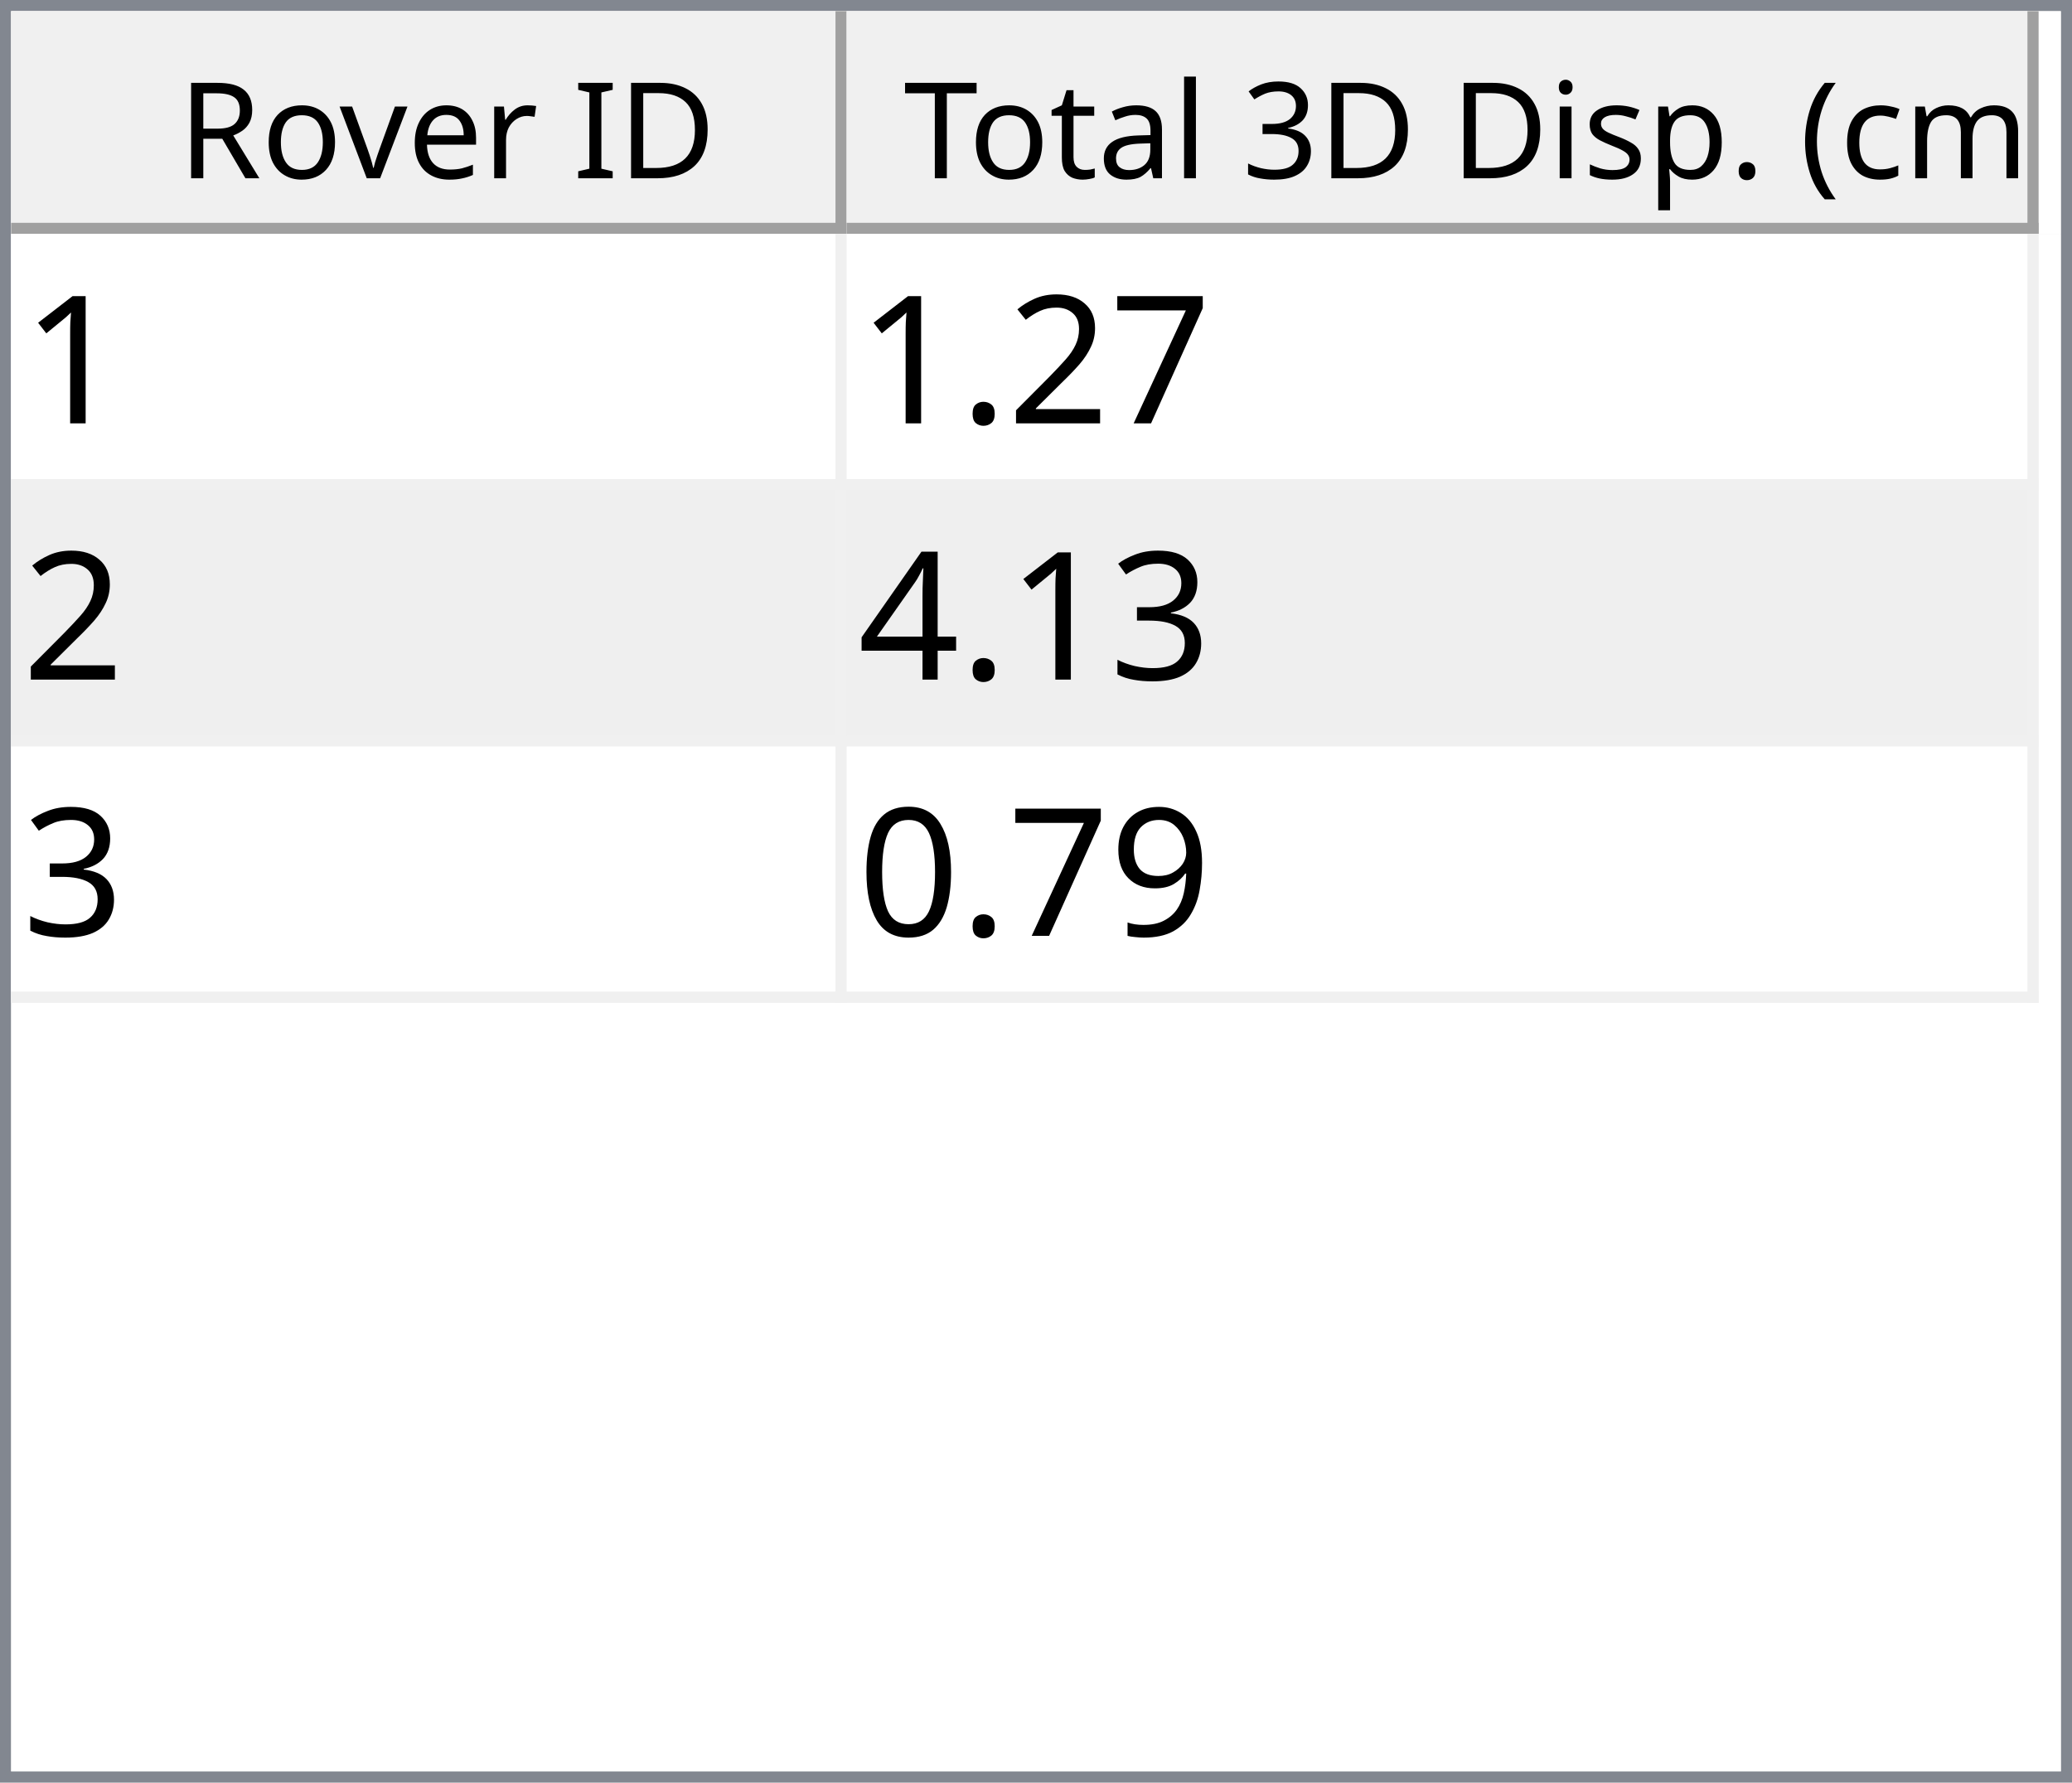
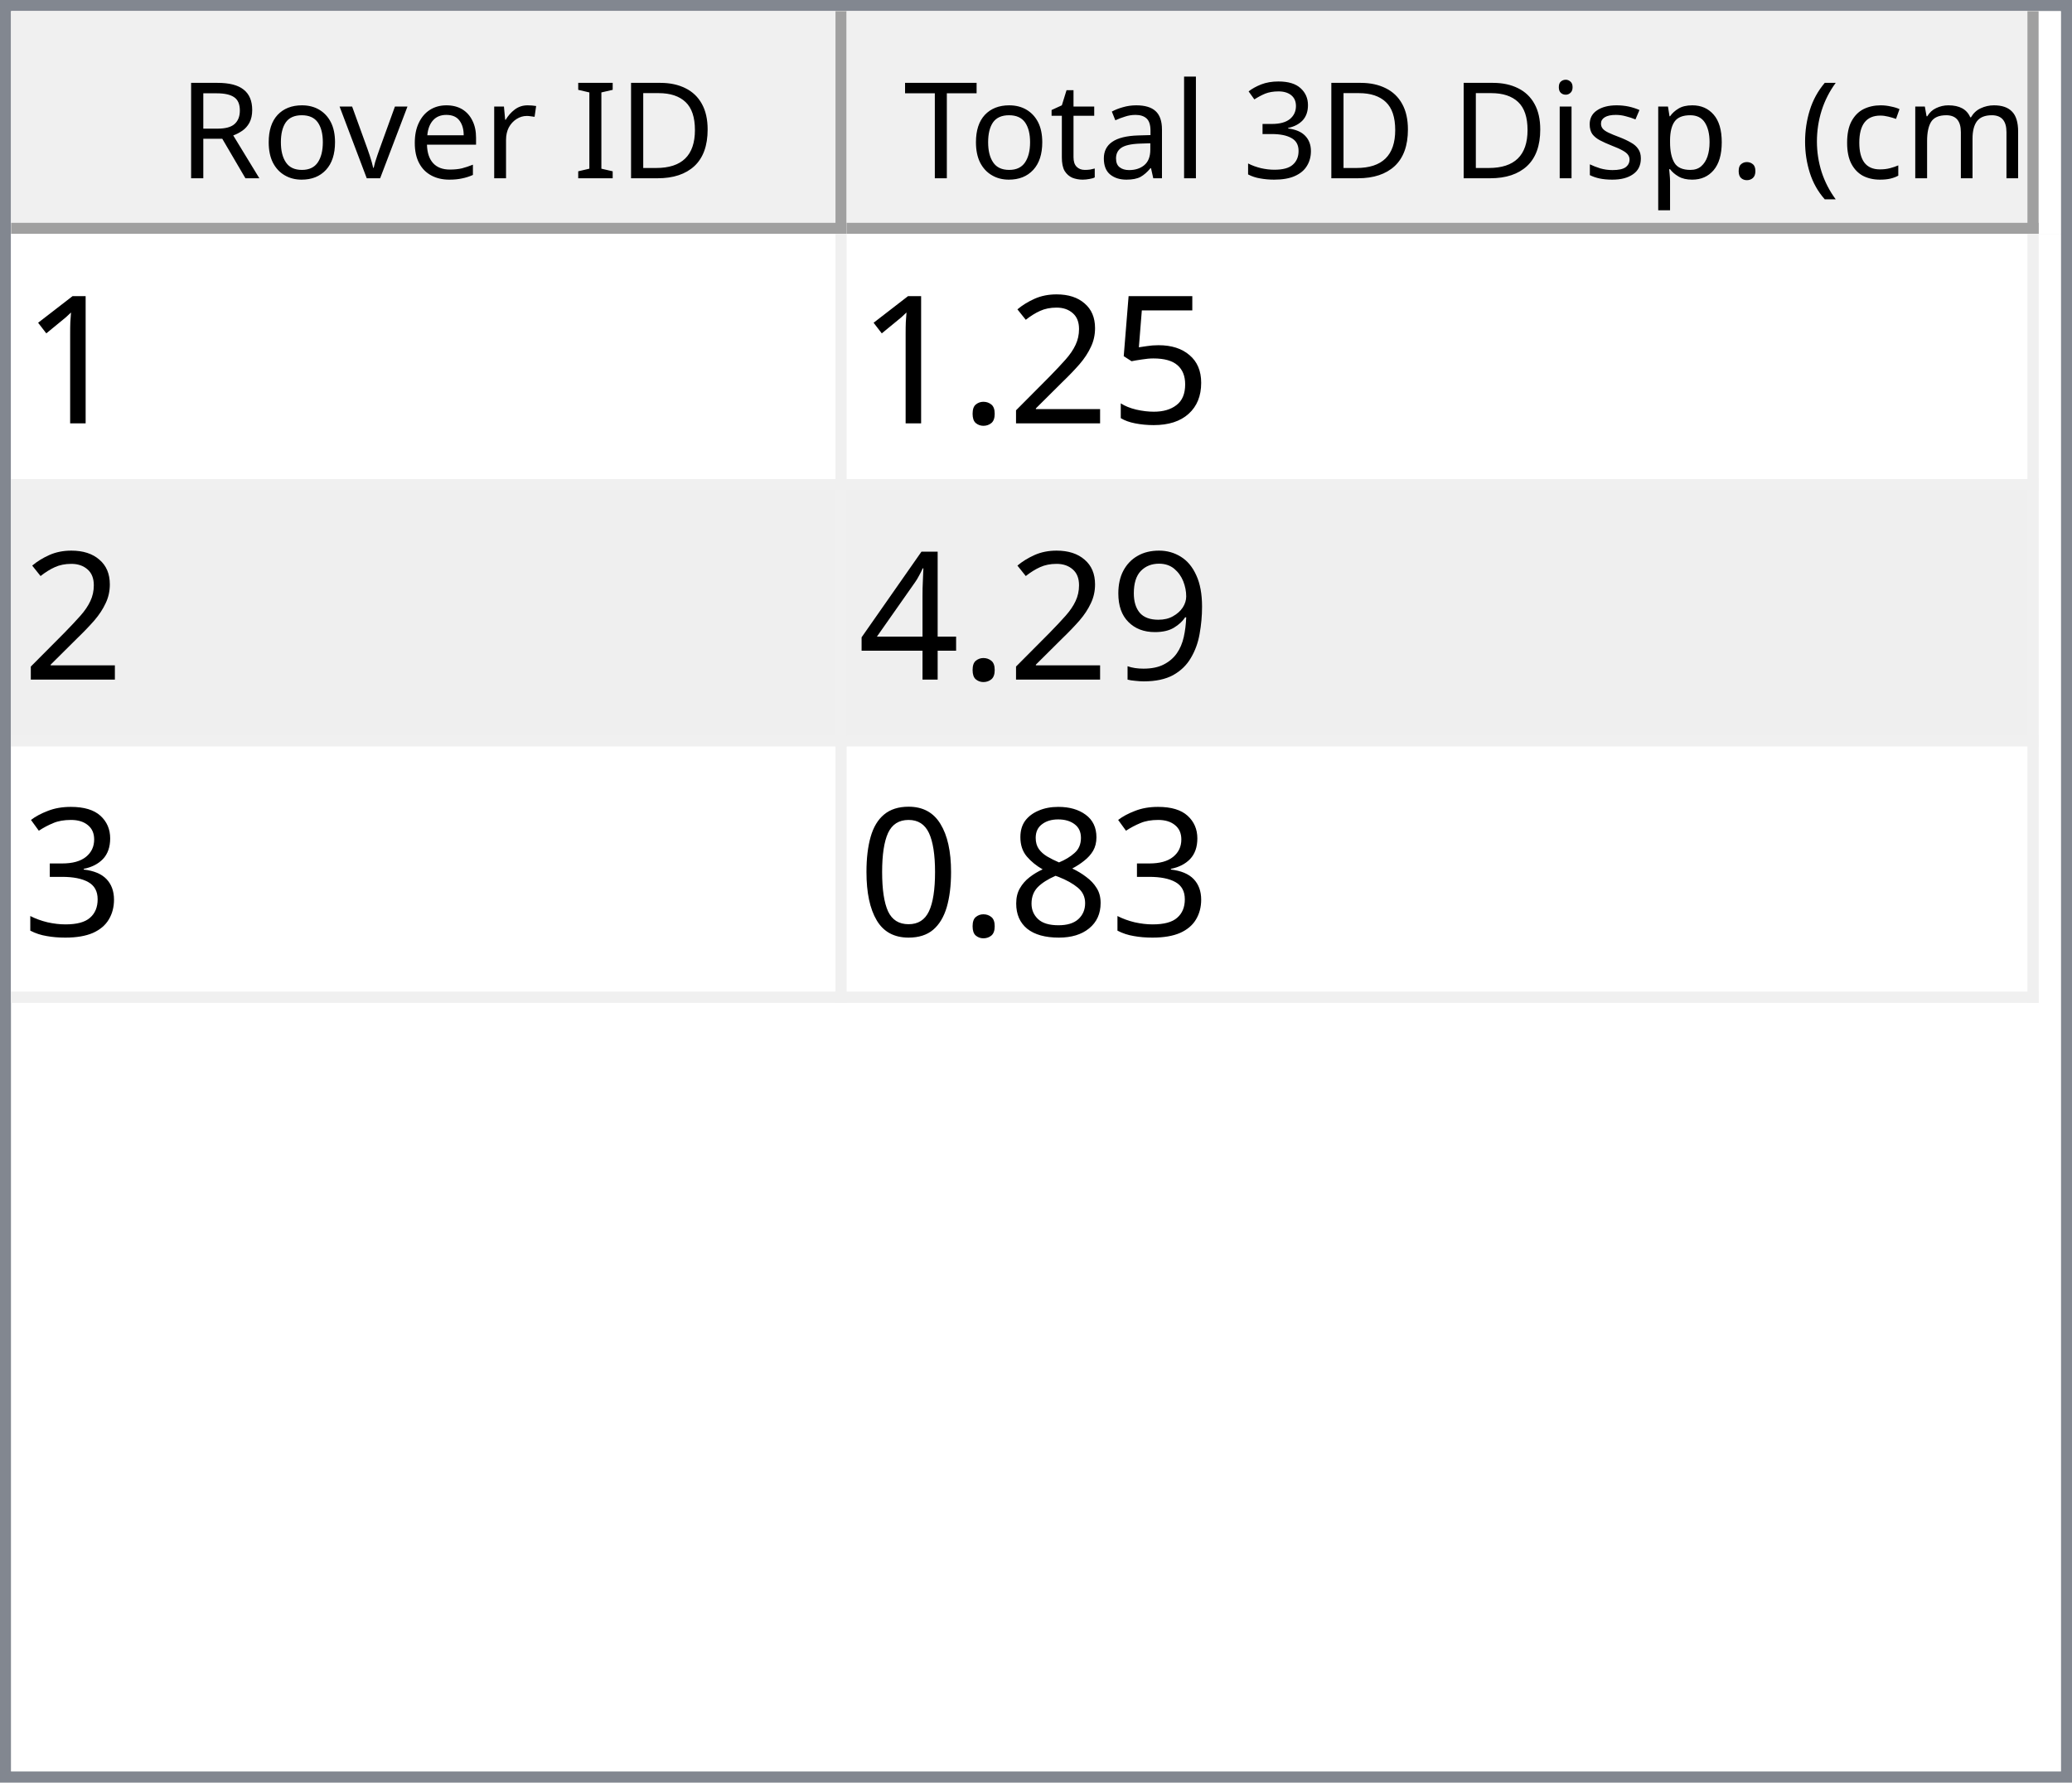
<svg xmlns="http://www.w3.org/2000/svg" style="fill-opacity:1; color-rendering:auto; color-interpolation:auto; text-rendering:auto; stroke:black; stroke-linecap:square; stroke-miterlimit:10; shape-rendering:auto; stroke-opacity:1; fill:black; stroke-dasharray:none; font-weight:normal; stroke-width:1; font-family:'Dialog'; font-style:normal; stroke-linejoin:miter; font-size:12px; stroke-dashoffset:0; image-rendering:auto;" width="186" height="160">
  <defs id="genericDefs" />
  <g>
    <defs id="defs1">
      <clipPath clipPathUnits="userSpaceOnUse" id="clipPath1">
        <path d="M0 0 L186 0 L186 160 L0 160 L0 0 Z" />
      </clipPath>
      <clipPath clipPathUnits="userSpaceOnUse" id="clipPath2">
        <path d="M0 0 L0 160 L186 160 L186 0 Z" />
      </clipPath>
      <clipPath clipPathUnits="userSpaceOnUse" id="clipPath3">
        <path d="M0 0 L0 20 L184 20 L184 0 Z" />
      </clipPath>
      <clipPath clipPathUnits="userSpaceOnUse" id="clipPath4">
        <path d="M0 0 L0 20 L75 20 L75 0 Z" />
      </clipPath>
      <clipPath clipPathUnits="userSpaceOnUse" id="clipPath5">
        <path d="M1 1 L1 19 L74 19 L74 1 Z" />
      </clipPath>
      <clipPath clipPathUnits="userSpaceOnUse" id="clipPath6">
        <path d="M0 0 L0 18 L73 18 L73 0 Z" />
      </clipPath>
      <clipPath clipPathUnits="userSpaceOnUse" id="clipPath7">
        <path d="M-0.5 -0.5 L-0.5 19.5 L74.5 19.5 L74.5 -0.5 Z" />
      </clipPath>
      <clipPath clipPathUnits="userSpaceOnUse" id="clipPath8">
        <path d="M0 0 L0 20 L107 20 L107 0 Z" />
      </clipPath>
      <clipPath clipPathUnits="userSpaceOnUse" id="clipPath9">
        <path d="M1 1 L1 19 L106 19 L106 1 Z" />
      </clipPath>
      <clipPath clipPathUnits="userSpaceOnUse" id="clipPath10">
        <path d="M0 0 L0 18 L105 18 L105 0 Z" />
      </clipPath>
      <clipPath clipPathUnits="userSpaceOnUse" id="clipPath11">
        <path d="M-0.5 -0.5 L-0.5 19.5 L106.5 19.5 L106.5 -0.5 Z" />
      </clipPath>
      <clipPath clipPathUnits="userSpaceOnUse" id="clipPath12">
        <path d="M0 0 L0 138 L184 138 L184 0 Z" />
      </clipPath>
      <clipPath clipPathUnits="userSpaceOnUse" id="clipPath13">
        <path d="M0 0 L0 69 L182 69 L182 0 Z" />
      </clipPath>
      <clipPath clipPathUnits="userSpaceOnUse" id="clipPath14">
        <path d="M-0.5 -0.5 L-0.5 68.5 L181.5 68.5 L181.5 -0.5 Z" />
      </clipPath>
      <clipPath clipPathUnits="userSpaceOnUse" id="clipPath15">
        <path d="M0 0 L0 22 L74 22 L74 0 Z" />
      </clipPath>
      <clipPath clipPathUnits="userSpaceOnUse" id="clipPath16">
        <path d="M0 0 L0 22 L106 22 L106 0 Z" />
      </clipPath>
      <font horiz-adv-x="64.551" id="font1">
        <font-face ascent="107.91" descent="25.098" units-per-em="100" style="font-style:normal; font-family:Segoe UI; font-weight:normal;" />
        <missing-glyph horiz-adv-x="64.551" d="M8.109 0 L8.109 68.266 L56.453 68.266 L56.453 0 L8.109 0 ZM15.328 7.234 L49.219 7.234 L49.219 61.031 L15.328 61.031 L15.328 7.234 Z" />
        <glyph unicode="D" horiz-adv-x="70.117" d="M9.188 0 L9.188 70.016 L28.516 70.016 Q65.531 70.016 65.531 35.891 Q65.531 19.672 55.25 9.836 Q44.969 0 27.734 0 L9.188 0 ZM17.391 62.594 L17.391 7.422 L27.828 7.422 Q41.609 7.422 49.273 14.797 Q56.938 22.172 56.938 35.688 Q56.938 62.594 28.328 62.594 L17.391 62.594 Z" />
        <glyph unicode="I" horiz-adv-x="26.611" d="M17.391 0 L9.188 0 L9.188 70.016 L17.391 70.016 L17.391 0 Z" />
        <glyph unicode=" " horiz-adv-x="27.393" d="" />
        <glyph unicode="r" horiz-adv-x="34.766" d="M34.188 41.891 Q32.078 43.5 28.125 43.5 Q23 43.5 19.555 38.672 Q16.109 33.844 16.109 25.484 L16.109 0 L8.109 0 L8.109 50 L16.109 50 L16.109 39.703 L16.312 39.703 Q18.016 44.969 21.531 47.922 Q25.047 50.875 29.391 50.875 Q32.516 50.875 34.188 50.203 L34.188 41.891 Z" />
        <glyph unicode="e" horiz-adv-x="52.295" d="M48.297 23 L12.984 23 Q13.188 14.656 17.484 10.109 Q21.781 5.562 29.297 5.562 Q37.75 5.562 44.828 11.141 L44.828 3.609 Q38.234 -1.172 27.391 -1.172 Q16.797 -1.172 10.742 5.641 Q4.688 12.453 4.688 24.812 Q4.688 36.469 11.305 43.82 Q17.922 51.172 27.734 51.172 Q37.547 51.172 42.922 44.828 Q48.297 38.484 48.297 27.203 L48.297 23 ZM40.094 29.781 Q40.047 36.719 36.75 40.578 Q33.453 44.438 27.594 44.438 Q21.922 44.438 17.969 40.383 Q14.016 36.328 13.094 29.781 L40.094 29.781 Z" />
        <glyph unicode="v" horiz-adv-x="47.9" d="M47.406 50 L27.484 0 L19.625 0 L0.688 50 L9.469 50 L22.172 13.672 Q23.578 9.672 23.922 6.688 L24.125 6.688 Q24.609 10.453 25.688 13.484 L38.969 50 L47.406 50 Z" />
        <glyph unicode="o" horiz-adv-x="58.594" d="M29 -1.172 Q17.922 -1.172 11.305 5.836 Q4.688 12.844 4.688 24.422 Q4.688 37.016 11.57 44.094 Q18.453 51.172 30.172 51.172 Q41.359 51.172 47.633 44.289 Q53.906 37.406 53.906 25.203 Q53.906 13.234 47.141 6.031 Q40.375 -1.172 29 -1.172 ZM29.594 44.438 Q21.875 44.438 17.383 39.188 Q12.891 33.938 12.891 24.703 Q12.891 15.828 17.43 10.695 Q21.969 5.562 29.594 5.562 Q37.359 5.562 41.531 10.594 Q45.703 15.625 45.703 24.906 Q45.703 34.281 41.531 39.359 Q37.359 44.438 29.594 44.438 Z" />
        <glyph unicode="R" horiz-adv-x="59.814" d="M59.375 0 L49.609 0 L37.891 19.625 Q36.281 22.359 34.766 24.289 Q33.25 26.219 31.664 27.438 Q30.078 28.656 28.25 29.219 Q26.422 29.781 24.125 29.781 L17.391 29.781 L17.391 0 L9.188 0 L9.188 70.016 L30.078 70.016 Q34.672 70.016 38.555 68.867 Q42.438 67.719 45.289 65.375 Q48.141 63.031 49.758 59.547 Q51.375 56.062 51.375 51.375 Q51.375 47.703 50.273 44.656 Q49.172 41.609 47.148 39.211 Q45.125 36.812 42.266 35.133 Q39.406 33.453 35.844 32.516 L35.844 32.328 Q37.594 31.547 38.891 30.547 Q40.188 29.547 41.359 28.18 Q42.531 26.812 43.68 25.078 Q44.828 23.344 46.234 21.047 L59.375 0 ZM17.391 62.594 L17.391 37.203 L28.516 37.203 Q31.594 37.203 34.203 38.133 Q36.812 39.062 38.719 40.797 Q40.625 42.531 41.703 45.047 Q42.781 47.562 42.781 50.688 Q42.781 56.297 39.141 59.445 Q35.5 62.594 28.609 62.594 L17.391 62.594 Z" />
        <glyph unicode=")" horiz-adv-x="30.176" d="M8.297 -15.922 L1.172 -15.922 Q16.406 2.344 16.406 26.812 Q16.406 51.469 1.078 70.016 L8.297 70.016 Q23.531 52.156 23.531 26.703 Q23.531 1.375 8.297 -15.922 Z" />
        <glyph unicode="m" horiz-adv-x="86.133" d="M79.109 0 L71.094 0 L71.094 28.719 Q71.094 37.016 68.531 40.727 Q65.969 44.438 59.906 44.438 Q54.781 44.438 51.195 39.75 Q47.609 35.062 47.609 28.516 L47.609 0 L39.594 0 L39.594 29.688 Q39.594 44.438 28.219 44.438 Q22.953 44.438 19.531 40.016 Q16.109 35.594 16.109 28.516 L16.109 0 L8.109 0 L8.109 50 L16.109 50 L16.109 42.094 L16.312 42.094 Q21.625 51.172 31.844 51.172 Q36.969 51.172 40.773 48.312 Q44.578 45.453 46 40.828 Q51.562 51.172 62.594 51.172 Q79.109 51.172 79.109 30.812 L79.109 0 Z" />
        <glyph unicode="c" horiz-adv-x="46.191" d="M42.188 2.297 Q36.422 -1.172 28.516 -1.172 Q17.828 -1.172 11.258 5.789 Q4.688 12.75 4.688 23.828 Q4.688 36.188 11.766 43.68 Q18.844 51.172 30.672 51.172 Q37.25 51.172 42.281 48.734 L42.281 40.531 Q36.719 44.438 30.375 44.438 Q22.703 44.438 17.797 38.945 Q12.891 33.453 12.891 24.516 Q12.891 15.719 17.508 10.641 Q22.125 5.562 29.891 5.562 Q36.422 5.562 42.188 9.906 L42.188 2.297 Z" />
        <glyph unicode="(" horiz-adv-x="30.176" d="M29.109 -15.922 L21.969 -15.922 Q6.844 1.375 6.844 26.703 Q6.844 52.156 21.969 70.016 L29.203 70.016 Q13.875 51.469 13.875 26.812 Q13.875 2.344 29.109 -15.922 Z" />
        <glyph unicode="." horiz-adv-x="21.68" d="M10.891 -1.078 Q8.641 -1.078 7.055 0.539 Q5.469 2.156 5.469 4.391 Q5.469 6.641 7.055 8.273 Q8.641 9.906 10.891 9.906 Q13.188 9.906 14.797 8.273 Q16.406 6.641 16.406 4.391 Q16.406 2.156 14.797 0.539 Q13.188 -1.078 10.891 -1.078 Z" />
        <glyph unicode="p" horiz-adv-x="58.789" d="M16.312 7.234 L16.109 7.234 L16.109 -23 L8.109 -23 L8.109 50 L16.109 50 L16.109 41.219 L16.312 41.219 Q22.219 51.172 33.594 51.172 Q43.266 51.172 48.688 44.461 Q54.109 37.75 54.109 26.469 Q54.109 13.922 48 6.375 Q41.891 -1.172 31.297 -1.172 Q21.578 -1.172 16.312 7.234 ZM16.109 27.391 L16.109 20.406 Q16.109 14.203 20.141 9.883 Q24.172 5.562 30.375 5.562 Q37.641 5.562 41.773 11.133 Q45.906 16.703 45.906 26.609 Q45.906 34.969 42.047 39.703 Q38.188 44.438 31.594 44.438 Q24.609 44.438 20.359 39.578 Q16.109 34.719 16.109 27.391 Z" />
        <glyph unicode="s" horiz-adv-x="42.432" d="M5.078 1.812 L5.078 10.406 Q11.625 5.562 19.484 5.562 Q30.031 5.562 30.031 12.594 Q30.031 14.594 29.125 15.992 Q28.219 17.391 26.68 18.461 Q25.141 19.531 23.07 20.383 Q21 21.234 18.609 22.172 Q15.281 23.484 12.766 24.828 Q10.25 26.172 8.57 27.859 Q6.891 29.547 6.031 31.695 Q5.172 33.844 5.172 36.719 Q5.172 40.234 6.789 42.945 Q8.406 45.656 11.086 47.484 Q13.766 49.312 17.211 50.242 Q20.656 51.172 24.312 51.172 Q30.812 51.172 35.938 48.922 L35.938 40.828 Q30.422 44.438 23.25 44.438 Q21 44.438 19.195 43.922 Q17.391 43.406 16.094 42.477 Q14.797 41.547 14.086 40.258 Q13.375 38.969 13.375 37.406 Q13.375 35.453 14.086 34.133 Q14.797 32.812 16.164 31.789 Q17.531 30.766 19.484 29.938 Q21.438 29.109 23.922 28.125 Q27.25 26.859 29.883 25.516 Q32.516 24.172 34.375 22.484 Q36.234 20.797 37.234 18.602 Q38.234 16.406 38.234 13.375 Q38.234 9.672 36.602 6.938 Q34.969 4.203 32.234 2.398 Q29.5 0.594 25.93 -0.289 Q22.359 -1.172 18.453 -1.172 Q10.75 -1.172 5.078 1.812 Z" />
        <glyph unicode="i" horiz-adv-x="24.219" d="M12.203 62.703 Q10.062 62.703 8.547 64.164 Q7.031 65.625 7.031 67.875 Q7.031 70.125 8.547 71.609 Q10.062 73.094 12.203 73.094 Q14.406 73.094 15.945 71.609 Q17.484 70.125 17.484 67.875 Q17.484 65.719 15.945 64.211 Q14.406 62.703 12.203 62.703 ZM16.109 0 L8.109 0 L8.109 50 L16.109 50 L16.109 0 Z" />
        <glyph unicode="3" horiz-adv-x="53.906" d="M46.531 19.828 Q46.531 15.094 44.75 11.211 Q42.969 7.328 39.719 4.57 Q36.469 1.812 31.93 0.297 Q27.391 -1.219 21.922 -1.219 Q11.922 -1.219 6 2.594 L6 11.188 Q13.094 5.609 22.219 5.609 Q25.875 5.609 28.828 6.539 Q31.781 7.469 33.906 9.227 Q36.031 10.984 37.18 13.477 Q38.328 15.969 38.328 19.094 Q38.328 32.812 18.797 32.812 L12.984 32.812 L12.984 39.594 L18.5 39.594 Q35.797 39.594 35.797 52.484 Q35.797 64.406 22.609 64.406 Q15.188 64.406 8.688 59.422 L8.688 67.188 Q15.375 71.188 24.609 71.188 Q29 71.188 32.57 69.969 Q36.141 68.75 38.68 66.555 Q41.219 64.359 42.609 61.281 Q44 58.203 44 54.5 Q44 40.672 30.031 36.719 L30.031 36.531 Q33.594 36.141 36.625 34.797 Q39.656 33.453 41.852 31.305 Q44.047 29.156 45.289 26.25 Q46.531 23.344 46.531 19.828 Z" />
        <glyph unicode="l" horiz-adv-x="24.219" d="M16.109 0 L8.109 0 L8.109 74.031 L16.109 74.031 L16.109 0 Z" />
        <glyph unicode="a" horiz-adv-x="50.879" d="M43.891 0 L35.891 0 L35.891 7.812 L35.688 7.812 Q30.469 -1.172 20.312 -1.172 Q12.844 -1.172 8.617 2.781 Q4.391 6.734 4.391 13.281 Q4.391 27.297 20.906 29.594 L35.891 31.688 Q35.891 44.438 25.594 44.438 Q16.547 44.438 9.281 38.281 L9.281 46.484 Q16.656 51.172 26.266 51.172 Q43.891 51.172 43.891 32.516 L43.891 0 ZM35.891 25.297 L23.828 23.641 Q18.266 22.859 15.43 20.875 Q12.594 18.891 12.594 13.875 Q12.594 10.203 15.211 7.883 Q17.828 5.562 22.172 5.562 Q28.125 5.562 32.008 9.742 Q35.891 13.922 35.891 20.312 L35.891 25.297 Z" />
        <glyph unicode="t" horiz-adv-x="33.887" d="M31.297 0.484 Q28.469 -1.078 23.828 -1.078 Q10.688 -1.078 10.688 13.578 L10.688 43.172 L2.094 43.172 L2.094 50 L10.688 50 L10.688 62.203 L18.703 64.797 L18.703 50 L31.297 50 L31.297 43.172 L18.703 43.172 L18.703 14.984 Q18.703 9.969 20.414 7.82 Q22.125 5.672 26.078 5.672 Q29.109 5.672 31.297 7.328 L31.297 0.484 Z" />
        <glyph unicode="T" horiz-adv-x="52.393" d="M50.594 62.594 L30.375 62.594 L30.375 0 L22.172 0 L22.172 62.594 L2 62.594 L2 70.016 L50.594 70.016 L50.594 62.594 Z" />
      </font>
      <font horiz-adv-x="75.0" id="font2">
        <font-face ascent="100.537" descent="21.973" units-per-em="100" style="font-style:normal; font-family:sans-serif; font-weight:normal;" />
        <missing-glyph horiz-adv-x="75.0" d="M12.5 0 L12.5 62.5 L62.5 62.5 L62.5 0 L12.5 0 ZM14.062 1.562 L60.938 1.562 L60.938 60.938 L14.062 60.938 L14.062 1.562 Z" />
        <glyph unicode="1" horiz-adv-x="55.615" d="M37.25 0 L28.469 0 L28.469 56 Q25.297 52.984 20.141 49.953 Q14.984 46.922 10.891 45.406 L10.891 53.906 Q18.266 57.375 23.781 62.305 Q29.297 67.234 31.594 71.875 L37.25 71.875 L37.25 0 Z" />
-         <glyph unicode="7" horiz-adv-x="55.615" d="M4.734 62.203 L4.734 70.656 L51.078 70.656 L51.078 63.812 Q44.234 56.547 37.523 44.484 Q30.812 32.422 27.156 19.672 Q24.516 10.688 23.781 0 L14.75 0 Q14.891 8.453 18.062 20.414 Q21.234 32.375 27.172 43.484 Q33.109 54.594 39.797 62.203 L4.734 62.203 Z" />
+         <glyph unicode="5" horiz-adv-x="55.615" d="M4.156 18.75 L13.375 19.531 Q14.406 12.797 18.141 9.398 Q21.875 6 27.156 6 Q33.5 6 37.891 10.789 Q42.281 15.578 42.281 23.484 Q42.281 31 38.062 35.352 Q33.844 39.703 27 39.703 Q22.75 39.703 19.336 37.773 Q15.922 35.844 13.969 32.766 L5.719 33.844 L12.641 70.609 L48.25 70.609 L48.25 62.203 L19.672 62.203 L15.828 42.969 Q22.266 47.469 29.344 47.469 Q38.719 47.469 45.164 40.969 Q51.609 34.469 51.609 24.266 Q51.609 14.547 45.953 7.469 Q39.062 -1.219 27.156 -1.219 Q17.391 -1.219 11.211 4.25 Q5.031 9.719 4.156 18.75 Z" />
        <glyph unicode="2" horiz-adv-x="55.615" d="M50.344 8.453 L50.344 0 L3.031 0 Q2.938 3.172 4.047 6.109 Q5.859 10.938 9.836 15.625 Q13.812 20.312 21.344 26.469 Q33.016 36.031 37.117 41.625 Q41.219 47.219 41.219 52.203 Q41.219 57.422 37.477 61.008 Q33.734 64.594 27.734 64.594 Q21.391 64.594 17.578 60.789 Q13.766 56.984 13.719 50.25 L4.688 51.172 Q5.609 61.281 11.664 66.578 Q17.719 71.875 27.938 71.875 Q38.234 71.875 44.242 66.164 Q50.25 60.453 50.25 52 Q50.25 47.703 48.492 43.555 Q46.734 39.406 42.656 34.812 Q38.578 30.219 29.109 22.219 Q21.188 15.578 18.945 13.211 Q16.703 10.844 15.234 8.453 L50.344 8.453 Z" />
        <glyph unicode="." horiz-adv-x="27.783" d="M9.078 0 L9.078 10.016 L19.094 10.016 L19.094 0 L9.078 0 Z" />
+         <glyph unicode="9" horiz-adv-x="55.615" d="M5.469 16.547 L13.922 17.328 Q14.984 11.375 18.016 8.688 Q21.047 6 25.781 6 Q29.828 6 32.883 7.859 Q35.938 9.719 37.891 12.82 Q39.844 15.922 41.164 21.195 Q42.484 26.469 42.484 31.938 Q42.484 32.516 42.438 33.688 Q39.797 29.5 35.234 26.883 Q30.672 24.266 25.344 24.266 Q16.453 24.266 10.305 30.711 Q4.156 37.156 4.156 47.703 Q4.156 58.594 10.578 65.234 Q17 71.875 26.656 71.875 Q33.641 71.875 39.43 68.117 Q45.219 64.359 48.219 57.398 Q51.219 50.438 51.219 37.25 Q51.219 23.531 48.242 15.406 Q45.266 7.281 39.383 3.031 Q33.5 -1.219 25.594 -1.219 Q17.188 -1.219 11.867 3.445 Q6.547 8.109 5.469 16.547 ZM41.453 48.141 Q41.453 55.719 37.43 60.156 Q33.406 64.594 27.734 64.594 Q21.875 64.594 17.531 59.812 Q13.188 55.031 13.188 47.406 Q13.188 40.578 17.312 36.305 Q21.438 32.031 27.484 32.031 Q33.594 32.031 37.523 36.305 Q41.453 40.578 41.453 48.141 Z" />
+         <glyph unicode="4" horiz-adv-x="55.615" d="M32.328 0 L32.328 17.141 L1.266 17.141 L1.266 25.203 L33.938 71.578 L41.109 71.578 L41.109 25.203 L50.781 25.203 L50.781 17.141 L41.109 17.141 L41.109 0 L32.328 0 ZM32.328 25.203 L32.328 57.469 L9.906 25.203 L32.328 25.203 Z" />
        <glyph unicode="3" horiz-adv-x="55.615" d="M4.203 18.891 L12.984 20.062 Q14.5 12.594 18.141 9.297 Q21.781 6 27 6 Q33.203 6 37.477 10.297 Q41.75 14.594 41.75 20.953 Q41.75 27 37.797 30.93 Q33.844 34.859 27.734 34.859 Q25.25 34.859 21.531 33.891 L22.516 41.609 Q23.391 41.5 23.922 41.5 Q29.547 41.5 34.039 44.43 Q38.531 47.359 38.531 53.469 Q38.531 58.297 35.258 61.477 Q31.984 64.656 26.812 64.656 Q21.688 64.656 18.266 61.43 Q14.844 58.203 13.875 51.766 L5.078 53.328 Q6.688 62.156 12.398 67.016 Q18.109 71.875 26.609 71.875 Q32.469 71.875 37.398 69.359 Q42.328 66.844 44.945 62.5 Q47.562 58.156 47.562 53.266 Q47.562 48.641 45.07 44.828 Q42.578 41.016 37.703 38.766 Q44.047 37.312 47.562 32.695 Q51.078 28.078 51.078 21.141 Q51.078 11.766 44.242 5.25 Q37.406 -1.266 26.953 -1.266 Q17.531 -1.266 11.305 4.352 Q5.078 9.969 4.203 18.891 Z" />
-         <glyph unicode="4" horiz-adv-x="55.615" d="M32.328 0 L32.328 17.141 L1.266 17.141 L1.266 25.203 L33.938 71.578 L41.109 71.578 L41.109 25.203 L50.781 25.203 L50.781 17.141 L41.109 17.141 L41.109 0 L32.328 0 ZM32.328 25.203 L32.328 57.469 L9.906 25.203 L32.328 25.203 Z" />
-         <glyph unicode="9" horiz-adv-x="55.615" d="M5.469 16.547 L13.922 17.328 Q14.984 11.375 18.016 8.688 Q21.047 6 25.781 6 Q29.828 6 32.883 7.859 Q35.938 9.719 37.891 12.82 Q39.844 15.922 41.164 21.195 Q42.484 26.469 42.484 31.938 Q42.484 32.516 42.438 33.688 Q39.797 29.5 35.234 26.883 Q30.672 24.266 25.344 24.266 Q16.453 24.266 10.305 30.711 Q4.156 37.156 4.156 47.703 Q4.156 58.594 10.578 65.234 Q17 71.875 26.656 71.875 Q33.641 71.875 39.43 68.117 Q45.219 64.359 48.219 57.398 Q51.219 50.438 51.219 37.25 Q51.219 23.531 48.242 15.406 Q45.266 7.281 39.383 3.031 Q33.5 -1.219 25.594 -1.219 Q17.188 -1.219 11.867 3.445 Q6.547 8.109 5.469 16.547 ZM41.453 48.141 Q41.453 55.719 37.43 60.156 Q33.406 64.594 27.734 64.594 Q21.875 64.594 17.531 59.812 Q13.188 55.031 13.188 47.406 Q13.188 40.578 17.312 36.305 Q21.438 32.031 27.484 32.031 Q33.594 32.031 37.523 36.305 Q41.453 40.578 41.453 48.141 Z" />
+         <glyph unicode="8" horiz-adv-x="55.615" d="M17.672 38.812 Q12.203 40.828 9.57 44.539 Q6.938 48.25 6.938 53.422 Q6.938 61.234 12.555 66.555 Q18.172 71.875 27.484 71.875 Q36.859 71.875 42.578 66.43 Q48.297 60.984 48.297 53.172 Q48.297 48.188 45.68 44.508 Q43.062 40.828 37.75 38.812 Q44.344 36.672 47.781 31.883 Q51.219 27.094 51.219 20.453 Q51.219 11.281 44.727 5.031 Q38.234 -1.219 27.641 -1.219 Q17.047 -1.219 10.547 5.055 Q4.047 11.328 4.047 20.703 Q4.047 27.688 7.594 32.398 Q11.141 37.109 17.672 38.812 ZM15.922 53.719 Q15.922 48.641 19.195 45.414 Q22.469 42.188 27.688 42.188 Q32.766 42.188 36.016 45.383 Q39.266 48.578 39.266 53.219 Q39.266 58.062 35.914 61.359 Q32.562 64.656 27.594 64.656 Q22.562 64.656 19.242 61.43 Q15.922 58.203 15.922 53.719 ZM13.094 20.656 Q13.094 16.891 14.875 13.375 Q16.656 9.859 20.172 7.93 Q23.688 6 27.734 6 Q34.031 6 38.133 10.055 Q42.234 14.109 42.234 20.359 Q42.234 26.703 38.016 30.859 Q33.797 35.016 27.438 35.016 Q21.234 35.016 17.164 30.914 Q13.094 26.812 13.094 20.656 Z" />
        <glyph unicode="0" horiz-adv-x="55.615" d="M4.156 35.297 Q4.156 48 6.766 55.742 Q9.375 63.484 14.523 67.68 Q19.672 71.875 27.484 71.875 Q33.25 71.875 37.594 69.555 Q41.938 67.234 44.773 62.867 Q47.609 58.5 49.219 52.227 Q50.828 45.953 50.828 35.297 Q50.828 22.703 48.242 14.969 Q45.656 7.234 40.508 3.008 Q35.359 -1.219 27.484 -1.219 Q17.141 -1.219 11.234 6.203 Q4.156 15.141 4.156 35.297 ZM13.188 35.297 Q13.188 17.672 17.312 11.836 Q21.438 6 27.484 6 Q33.547 6 37.672 11.859 Q41.797 17.719 41.797 35.297 Q41.797 52.984 37.672 58.789 Q33.547 64.594 27.391 64.594 Q21.344 64.594 17.719 59.469 Q13.188 52.938 13.188 35.297 Z" />
      </font>
    </defs>
    <g style="fill:white; stroke:white;">
      <rect x="0" y="0" width="186" style="clip-path:url(#clipPath1); stroke:none;" height="160" />
    </g>
    <g style="fill:white; text-rendering:optimizeSpeed; color-rendering:optimizeSpeed; image-rendering:optimizeSpeed; shape-rendering:crispEdges; stroke:white; color-interpolation:sRGB;">
      <rect x="0" width="186" height="160" y="0" style="stroke:none;" />
      <path style="stroke:none;" d="M0 160 L186 160 L186 0 L0 0 Z" />
    </g>
    <g style="fill:rgb(240,240,240); font-family:'Segoe UI'; stroke:rgb(240,240,240);">
      <rect x="0" y="0" width="186" style="clip-path:url(#clipPath2); stroke:none;" height="160" />
    </g>
    <g style="fill:rgb(130,135,144); font-family:'Segoe UI'; stroke:rgb(130,135,144);">
      <path d="M0 0 L186 0 L186 160 L0 160 L0 0 ZM1 1 L185 1 L185 159 L1 159 L1 1 Z" style="fill-rule:evenodd; clip-path:url(#clipPath2); stroke:none;" />
    </g>
    <g style="fill:white; font-family:'Segoe UI'; stroke:white;" transform="translate(1,1)">
      <rect x="0" y="0" width="184" style="clip-path:url(#clipPath3); stroke:none;" height="20" />
    </g>
    <g style="fill:rgb(240,240,240); font-family:'Segoe UI'; stroke:rgb(240,240,240);" transform="translate(1,1)">
      <rect x="0" y="0" width="75" style="clip-path:url(#clipPath4); stroke:none;" height="20" />
    </g>
    <g style="font-family:'Segoe UI';" transform="translate(2,2)">
      <text x="14" xml:space="preserve" y="14" style="clip-path:url(#clipPath6); stroke:none;">Rover ID</text>
    </g>
    <g style="fill:rgb(160,160,160); font-family:'Segoe UI'; stroke:rgb(160,160,160); stroke-linejoin:bevel;" transform="translate(1.5,1.5)">
      <line x1="74" x2="74" y1="0" style="fill:none; clip-path:url(#clipPath7);" y2="19" />
    </g>
    <g style="fill:rgb(160,160,160); font-family:'Segoe UI'; stroke:rgb(160,160,160); stroke-linejoin:bevel;" transform="matrix(1,0,0,1,1,1) translate(0.5,0.5)">
      <line x1="0" x2="74" y1="19" style="fill:none; clip-path:url(#clipPath7);" y2="19" />
    </g>
    <g style="fill:rgb(240,240,240); font-family:'Segoe UI'; stroke:rgb(240,240,240);" transform="translate(76,1)">
      <rect x="0" y="0" width="107" style="clip-path:url(#clipPath8); stroke:none;" height="20" />
    </g>
    <g style="font-family:'Segoe UI';" transform="translate(77,2)">
      <text x="1" xml:space="preserve" y="14" style="clip-path:url(#clipPath10); stroke:none;"> Total 3D Disp. (cm)</text>
    </g>
    <g style="fill:rgb(160,160,160); font-family:'Segoe UI'; stroke:rgb(160,160,160); stroke-linejoin:bevel;" transform="translate(76.5,1.5)">
      <line x1="106" x2="106" y1="0" style="fill:none; clip-path:url(#clipPath11);" y2="19" />
    </g>
    <g style="fill:rgb(160,160,160); font-family:'Segoe UI'; stroke:rgb(160,160,160); stroke-linejoin:bevel;" transform="matrix(1,0,0,1,76,1) translate(0.5,0.5)">
      <line x1="0" x2="106" y1="19" style="fill:none; clip-path:url(#clipPath11);" y2="19" />
    </g>
    <g style="fill:white; font-family:'Segoe UI'; stroke:white;" transform="translate(1,21)">
      <rect x="0" y="0" width="184" style="clip-path:url(#clipPath12); stroke:none;" height="138" />
    </g>
    <g style="fill:rgb(240,240,240); font-size:16px; font-family:sans-serif; stroke:rgb(240,240,240);" transform="translate(1,21)">
      <rect x="0" y="0" width="182" style="clip-path:url(#clipPath13); stroke:none;" height="69" />
      <line transform="translate(0.5,0.5)" x1="0" x2="181" y1="22" style="clip-path:url(#clipPath14); fill:none; stroke-linejoin:bevel;" y2="22" />
    </g>
    <g transform="matrix(1,0,0,1,1,21) translate(0.5,0.5)" style="fill:rgb(240,240,240); font-size:16px; font-family:sans-serif; stroke:rgb(240,240,240); stroke-linejoin:bevel;">
      <line x1="0" x2="181" y1="45" style="fill:none; clip-path:url(#clipPath14);" y2="45" />
    </g>
    <g transform="matrix(1,0,0,1,1,21) translate(0.5,0.5)" style="fill:rgb(240,240,240); font-size:16px; font-family:sans-serif; stroke:rgb(240,240,240); stroke-linejoin:bevel;">
      <line x1="0" x2="181" y1="68" style="fill:none; clip-path:url(#clipPath14);" y2="68" />
    </g>
    <g transform="matrix(1,0,0,1,1,21) translate(0.5,0.5)" style="fill:rgb(240,240,240); font-size:16px; font-family:sans-serif; stroke:rgb(240,240,240); stroke-linejoin:bevel;">
      <line x1="74" x2="74" y1="0" style="fill:none; clip-path:url(#clipPath14);" y2="68" />
    </g>
    <g transform="matrix(1,0,0,1,1,21) translate(0.5,0.5)" style="fill:rgb(240,240,240); font-size:16px; font-family:sans-serif; stroke:rgb(240,240,240); stroke-linejoin:bevel;">
      <line x1="181" x2="181" y1="0" style="fill:none; clip-path:url(#clipPath14);" y2="68" />
    </g>
    <g style="fill:white; font-size:16px; font-family:sans-serif; stroke:white;" transform="matrix(1,0,0,1,1,21)">
      <rect x="0" y="0" width="74" style="clip-path:url(#clipPath15); stroke:none;" height="22" />
      <text x="1" y="17" style="fill:black; clip-path:url(#clipPath15); stroke:none;" xml:space="preserve">1</text>
    </g>
    <g style="fill:white; font-size:16px; font-family:sans-serif; stroke:white;" transform="matrix(1,0,0,1,1,21) translate(75,0)">
      <rect x="0" y="0" width="106" style="clip-path:url(#clipPath16); stroke:none;" height="22" />
-       <text x="1" y="17" style="fill:black; clip-path:url(#clipPath16); stroke:none;" xml:space="preserve">1.27</text>
+       <text x="1" y="17" style="fill:black; clip-path:url(#clipPath16); stroke:none;" xml:space="preserve">1.25</text>
    </g>
    <g style="fill:rgb(239,239,239); font-size:16px; font-family:sans-serif; stroke:rgb(239,239,239);" transform="matrix(1,0,0,1,1,21) translate(0,23)">
      <rect x="0" y="0" width="74" style="clip-path:url(#clipPath15); stroke:none;" height="22" />
      <text x="1" y="17" style="fill:black; clip-path:url(#clipPath15); stroke:none;" xml:space="preserve">2</text>
    </g>
    <g style="fill:rgb(239,239,239); font-size:16px; font-family:sans-serif; stroke:rgb(239,239,239);" transform="matrix(1,0,0,1,1,21) translate(75,23)">
      <rect x="0" y="0" width="106" style="clip-path:url(#clipPath16); stroke:none;" height="22" />
-       <text x="1" y="17" style="fill:black; clip-path:url(#clipPath16); stroke:none;" xml:space="preserve">4.13</text>
+       <text x="1" y="17" style="fill:black; clip-path:url(#clipPath16); stroke:none;" xml:space="preserve">4.29</text>
    </g>
    <g style="fill:white; font-size:16px; font-family:sans-serif; stroke:white;" transform="matrix(1,0,0,1,1,21) translate(0,46)">
      <rect x="0" y="0" width="74" style="clip-path:url(#clipPath15); stroke:none;" height="22" />
      <text x="1" y="17" style="fill:black; clip-path:url(#clipPath15); stroke:none;" xml:space="preserve">3</text>
    </g>
    <g style="fill:white; font-size:16px; font-family:sans-serif; stroke:white;" transform="matrix(1,0,0,1,1,21) translate(75,46)">
      <rect x="0" y="0" width="106" style="clip-path:url(#clipPath16); stroke:none;" height="22" />
-       <text x="1" y="17" style="fill:black; clip-path:url(#clipPath16); stroke:none;" xml:space="preserve">0.79</text>
+       <text x="1" y="17" style="fill:black; clip-path:url(#clipPath16); stroke:none;" xml:space="preserve">0.83</text>
    </g>
  </g>
</svg>
